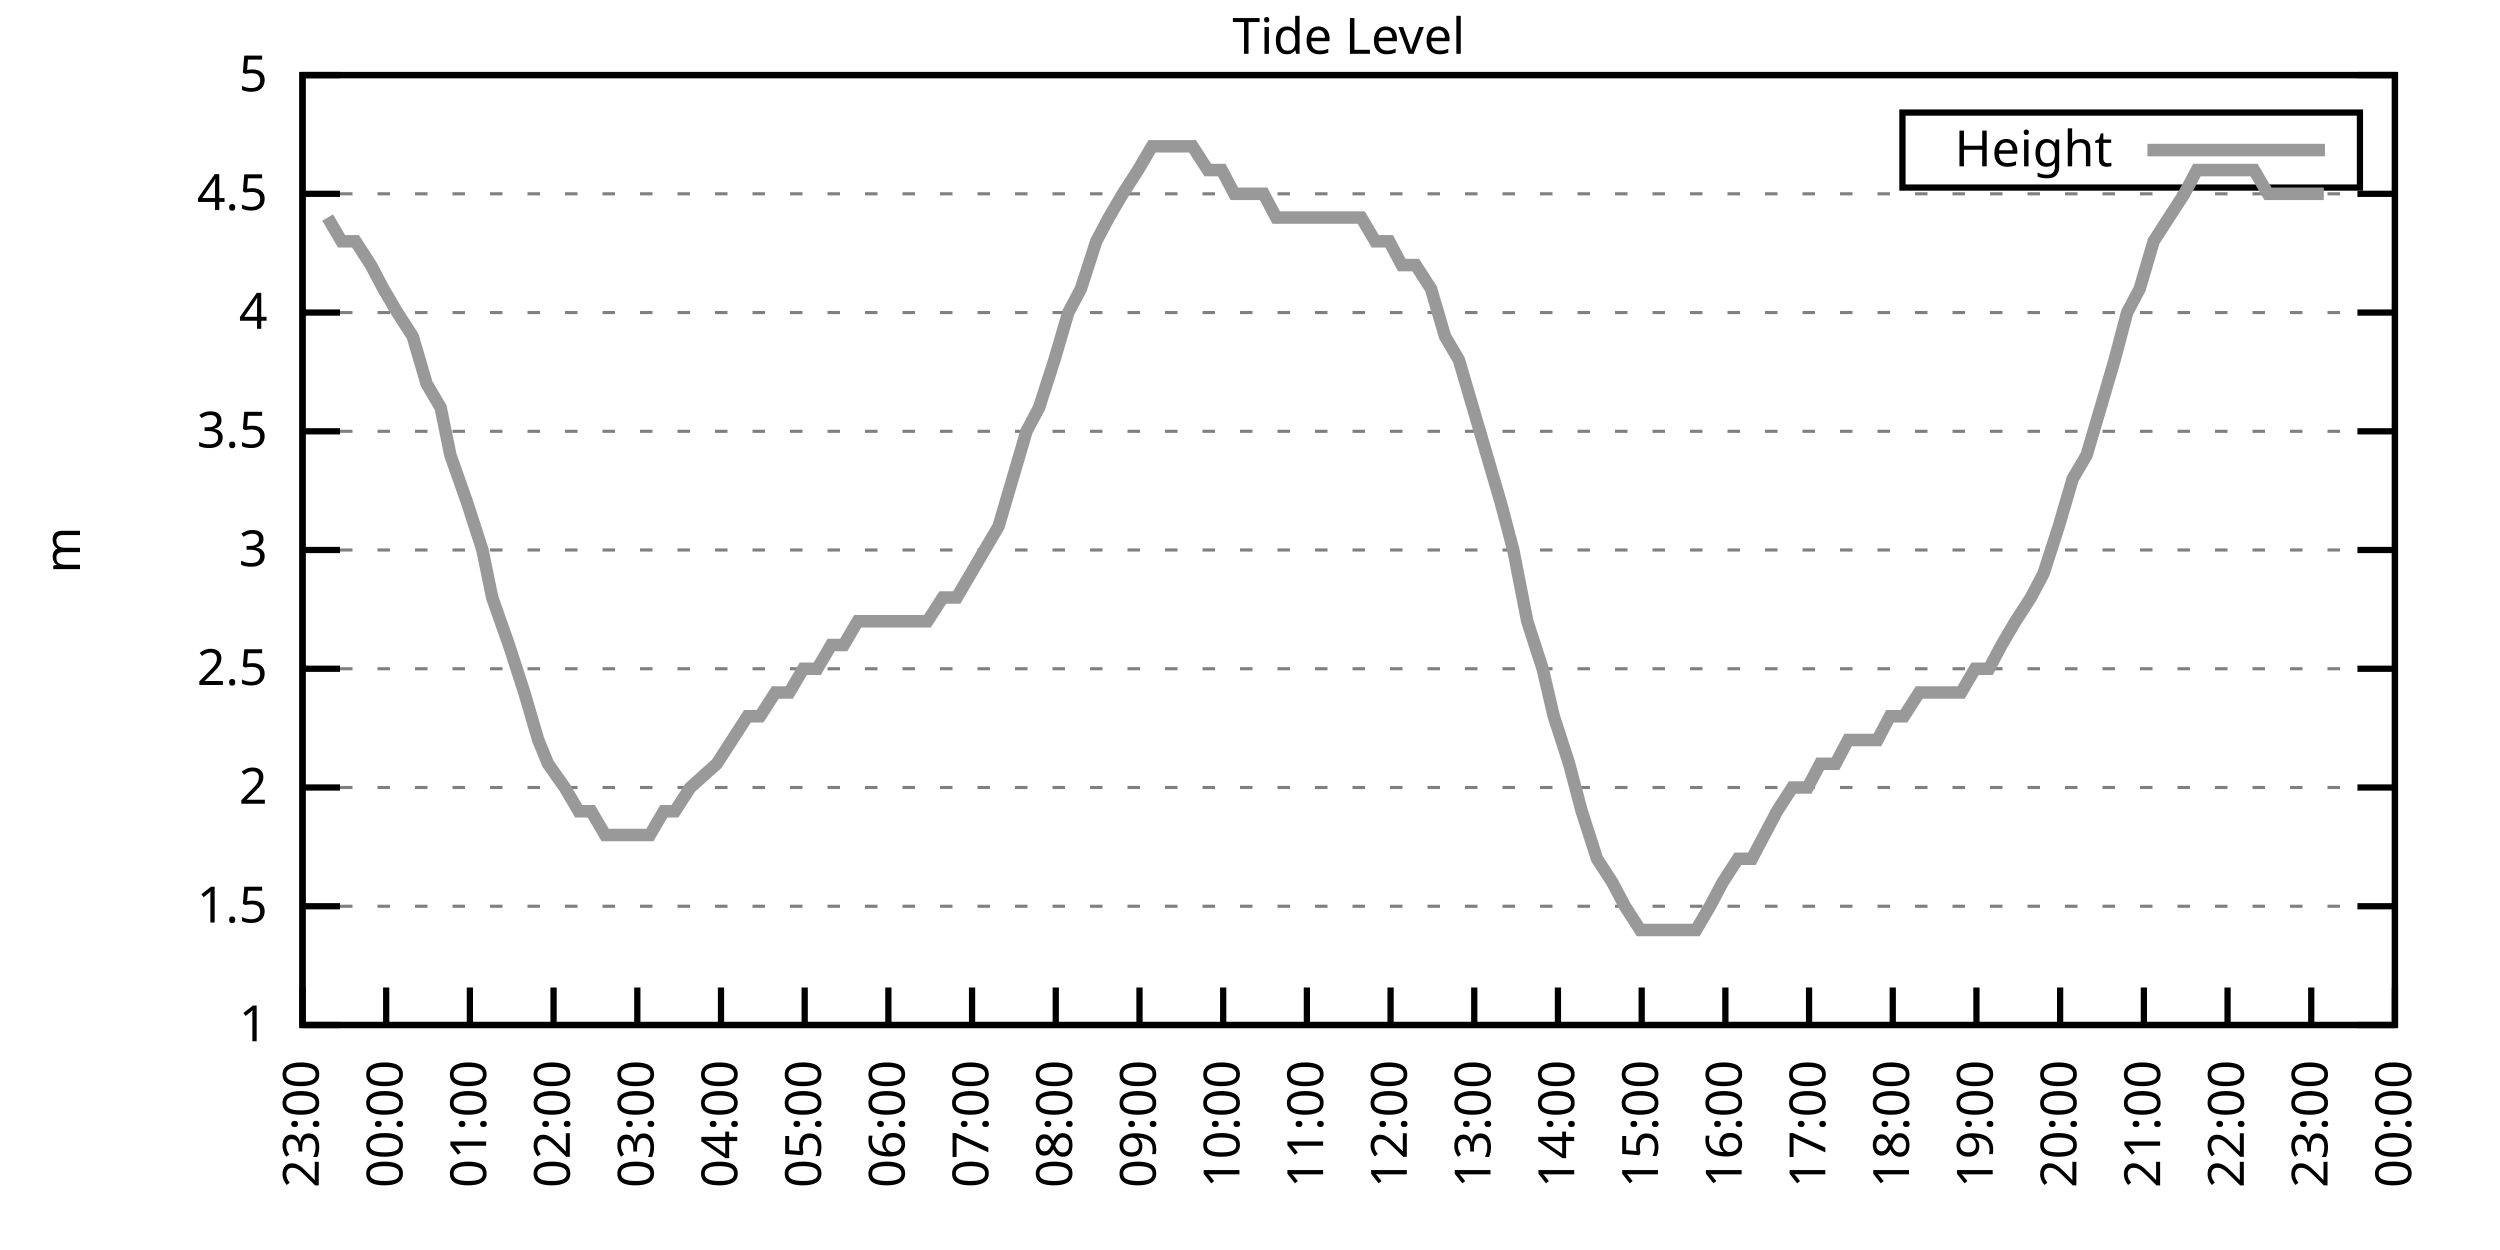
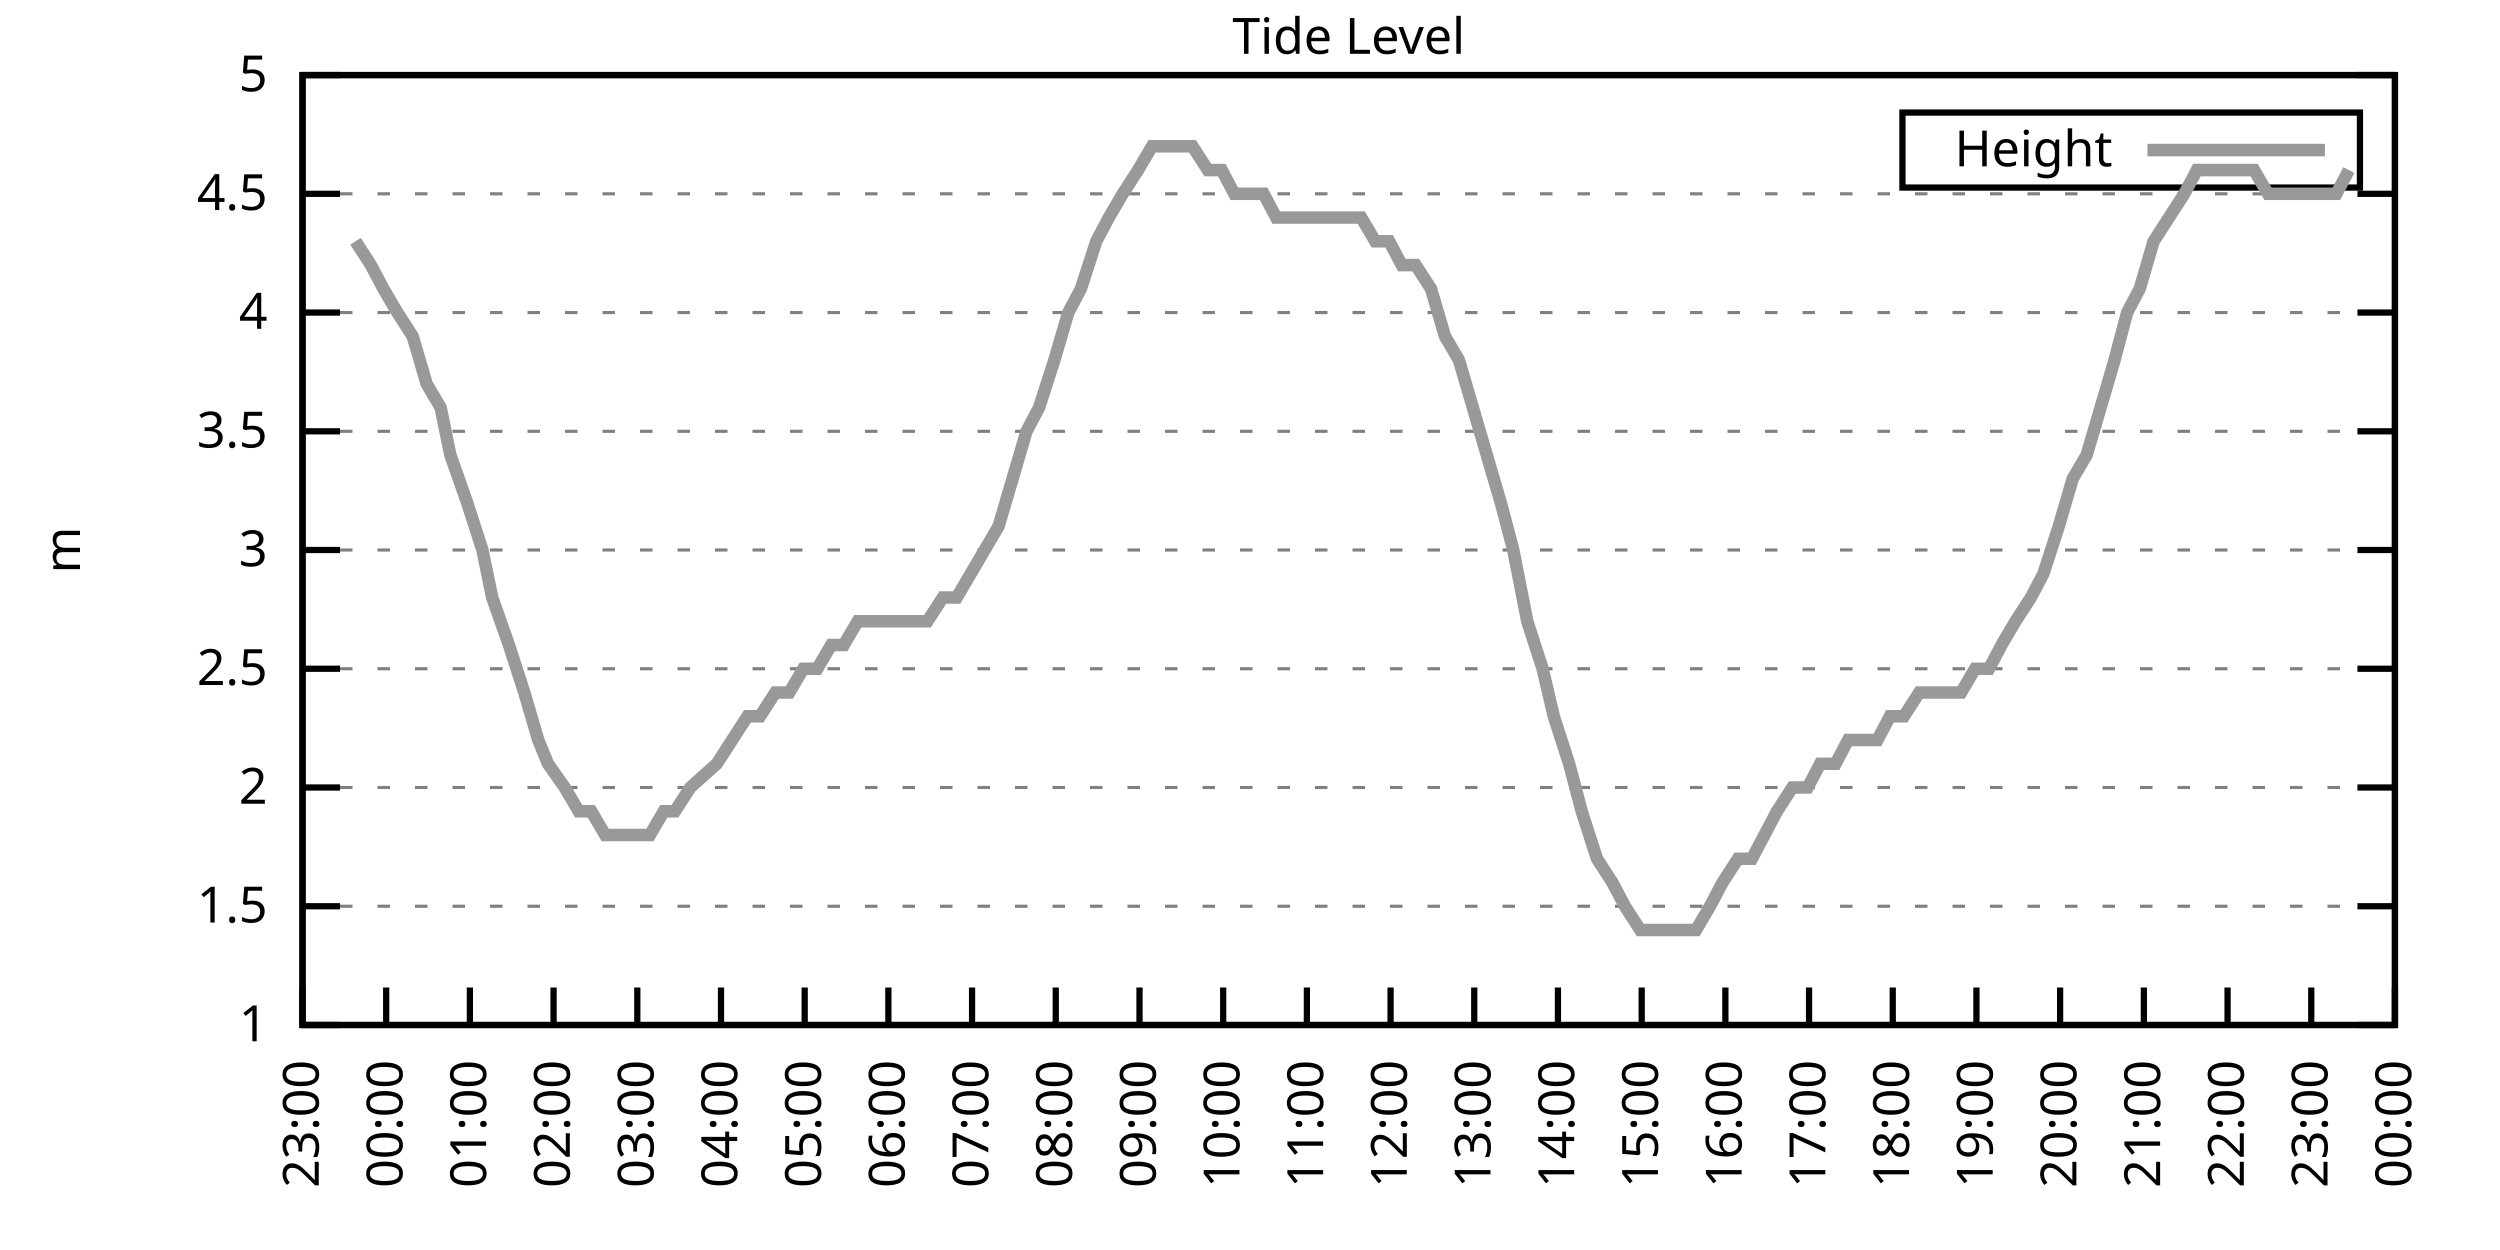
<svg xmlns="http://www.w3.org/2000/svg" xmlns:xlink="http://www.w3.org/1999/xlink" width="400" height="200" viewBox="0 0 400 200">
  <g id="gnuplot_canvas">
    <rect x="0" y="0" width="400" height="200" fill="none" />
    <defs>
      <circle id="gpDot" r="0.5" stroke-width="0.5" stroke="currentColor" />
      <path id="gpPt0" stroke-width="0.333" stroke="currentColor" d="M-1,0 h2 M0,-1 v2" />
      <path id="gpPt1" stroke-width="0.333" stroke="currentColor" d="M-1,-1 L1,1 M1,-1 L-1,1" />
      <path id="gpPt2" stroke-width="0.333" stroke="currentColor" d="M-1,0 L1,0 M0,-1 L0,1 M-1,-1 L1,1 M-1,1 L1,-1" />
      <rect id="gpPt3" stroke-width="0.333" stroke="currentColor" x="-1" y="-1" width="2" height="2" />
      <rect id="gpPt4" stroke-width="0.333" stroke="currentColor" fill="currentColor" x="-1" y="-1" width="2" height="2" />
      <circle id="gpPt5" stroke-width="0.333" stroke="currentColor" cx="0" cy="0" r="1" />
      <use xlink:href="#gpPt5" id="gpPt6" fill="currentColor" stroke="none" />
      <path id="gpPt7" stroke-width="0.333" stroke="currentColor" d="M0,-1.33 L-1.33,0.67 L1.33,0.67 z" />
      <use xlink:href="#gpPt7" id="gpPt8" fill="currentColor" stroke="none" />
      <use xlink:href="#gpPt7" id="gpPt9" stroke="currentColor" transform="rotate(180)" />
      <use xlink:href="#gpPt9" id="gpPt10" fill="currentColor" stroke="none" />
      <use xlink:href="#gpPt3" id="gpPt11" stroke="currentColor" transform="rotate(45)" />
      <use xlink:href="#gpPt11" id="gpPt12" fill="currentColor" stroke="none" />
      <path id="gpPt13" stroke-width="0.333" stroke="currentColor" d="M0,1.330 L1.265,0.411 L0.782,-1.067 L-0.782,-1.076 L-1.265,0.411 z" />
      <use xlink:href="#gpPt13" id="gpPt14" fill="currentColor" stroke="none" />
      <filter id="textbox" filterUnits="objectBoundingBox" x="0" y="0" height="1" width="1">
        <feFlood flood-color="white" flood-opacity="1" result="bgnd" />
        <feComposite in="SourceGraphic" in2="bgnd" operator="atop" />
      </filter>
      <filter id="greybox" filterUnits="objectBoundingBox" x="0" y="0" height="1" width="1">
        <feFlood flood-color="lightgrey" flood-opacity="1" result="grey" />
        <feComposite in="SourceGraphic" in2="grey" operator="atop" />
      </filter>
    </defs>
    <g fill="none" color="white" stroke="currentColor" stroke-width="1.00" stroke-linecap="butt" stroke-linejoin="miter">
</g>
    <g fill="none" color="black" stroke="currentColor" stroke-width="1.00" stroke-linecap="butt" stroke-linejoin="miter">
      <g stroke="none" shape-rendering="crispEdges">
        <polygon fill="rgb(255, 255, 255)" points="48.40,164.00 383.18,164.00 383.18,12.02 48.40,12.02 " />
      </g>
    </g>
    <g fill="none" color="black" stroke="currentColor" stroke-width="1.00" stroke-linecap="butt" stroke-linejoin="miter">
</g>
    <g fill="none" color="black" stroke="black" stroke-width="0.50" stroke-linecap="butt" stroke-linejoin="miter">
</g>
    <g fill="none" color="gray" stroke="currentColor" stroke-width="0.50" stroke-linecap="butt" stroke-linejoin="miter">
      <path stroke="gray" stroke-dasharray="2,4" class="gridline" d="M48.40,164.00 L383.19,164.00  " />
    </g>
    <g fill="none" color="gray" stroke="gray" stroke-width="1.00" stroke-linecap="butt" stroke-linejoin="miter">
</g>
    <g fill="none" color="black" stroke="currentColor" stroke-width="1.00" stroke-linecap="butt" stroke-linejoin="miter">
      <path stroke="black" d="M48.40,164.00 L54.40,164.00 M383.19,164.00 L377.19,164.00  " />
      <g transform="translate(42.80,166.60)" stroke="none" fill="black" font-family="Sans" font-size="8.00" text-anchor="end">
        <text>
          <tspan font-family="Sans"> 1</tspan>
        </text>
      </g>
    </g>
    <g fill="none" color="black" stroke="currentColor" stroke-width="1.00" stroke-linecap="butt" stroke-linejoin="miter">
</g>
    <g fill="none" color="black" stroke="black" stroke-width="0.50" stroke-linecap="butt" stroke-linejoin="miter">
</g>
    <g fill="none" color="gray" stroke="currentColor" stroke-width="0.50" stroke-linecap="butt" stroke-linejoin="miter">
      <path stroke="gray" stroke-dasharray="2,4" class="gridline" d="M48.40,145.00 L383.19,145.00  " />
    </g>
    <g fill="none" color="gray" stroke="gray" stroke-width="1.00" stroke-linecap="butt" stroke-linejoin="miter">
</g>
    <g fill="none" color="black" stroke="currentColor" stroke-width="1.00" stroke-linecap="butt" stroke-linejoin="miter">
      <path stroke="black" d="M48.40,145.00 L54.40,145.00 M383.19,145.00 L377.19,145.00  " />
      <g transform="translate(42.80,147.60)" stroke="none" fill="black" font-family="Sans" font-size="8.00" text-anchor="end">
        <text>
          <tspan font-family="Sans"> 1.5</tspan>
        </text>
      </g>
    </g>
    <g fill="none" color="black" stroke="currentColor" stroke-width="1.00" stroke-linecap="butt" stroke-linejoin="miter">
</g>
    <g fill="none" color="black" stroke="black" stroke-width="0.50" stroke-linecap="butt" stroke-linejoin="miter">
</g>
    <g fill="none" color="gray" stroke="currentColor" stroke-width="0.50" stroke-linecap="butt" stroke-linejoin="miter">
      <path stroke="gray" stroke-dasharray="2,4" class="gridline" d="M48.40,126.00 L383.19,126.00  " />
    </g>
    <g fill="none" color="gray" stroke="gray" stroke-width="1.00" stroke-linecap="butt" stroke-linejoin="miter">
</g>
    <g fill="none" color="black" stroke="currentColor" stroke-width="1.00" stroke-linecap="butt" stroke-linejoin="miter">
      <path stroke="black" d="M48.40,126.00 L54.40,126.00 M383.19,126.00 L377.19,126.00  " />
      <g transform="translate(42.80,128.60)" stroke="none" fill="black" font-family="Sans" font-size="8.00" text-anchor="end">
        <text>
          <tspan font-family="Sans"> 2</tspan>
        </text>
      </g>
    </g>
    <g fill="none" color="black" stroke="currentColor" stroke-width="1.00" stroke-linecap="butt" stroke-linejoin="miter">
</g>
    <g fill="none" color="black" stroke="black" stroke-width="0.50" stroke-linecap="butt" stroke-linejoin="miter">
</g>
    <g fill="none" color="gray" stroke="currentColor" stroke-width="0.50" stroke-linecap="butt" stroke-linejoin="miter">
      <path stroke="gray" stroke-dasharray="2,4" class="gridline" d="M48.40,107.00 L383.19,107.00  " />
    </g>
    <g fill="none" color="gray" stroke="gray" stroke-width="1.00" stroke-linecap="butt" stroke-linejoin="miter">
</g>
    <g fill="none" color="black" stroke="currentColor" stroke-width="1.00" stroke-linecap="butt" stroke-linejoin="miter">
      <path stroke="black" d="M48.40,107.00 L54.40,107.00 M383.19,107.00 L377.19,107.00  " />
      <g transform="translate(42.80,109.60)" stroke="none" fill="black" font-family="Sans" font-size="8.00" text-anchor="end">
        <text>
          <tspan font-family="Sans"> 2.5</tspan>
        </text>
      </g>
    </g>
    <g fill="none" color="black" stroke="currentColor" stroke-width="1.00" stroke-linecap="butt" stroke-linejoin="miter">
</g>
    <g fill="none" color="black" stroke="black" stroke-width="0.50" stroke-linecap="butt" stroke-linejoin="miter">
</g>
    <g fill="none" color="gray" stroke="currentColor" stroke-width="0.50" stroke-linecap="butt" stroke-linejoin="miter">
      <path stroke="gray" stroke-dasharray="2,4" class="gridline" d="M48.40,88.00 L383.19,88.00  " />
    </g>
    <g fill="none" color="gray" stroke="gray" stroke-width="1.00" stroke-linecap="butt" stroke-linejoin="miter">
</g>
    <g fill="none" color="black" stroke="currentColor" stroke-width="1.00" stroke-linecap="butt" stroke-linejoin="miter">
      <path stroke="black" d="M48.40,88.00 L54.40,88.00 M383.19,88.00 L377.19,88.00  " />
      <g transform="translate(42.80,90.60)" stroke="none" fill="black" font-family="Sans" font-size="8.00" text-anchor="end">
        <text>
          <tspan font-family="Sans"> 3</tspan>
        </text>
      </g>
    </g>
    <g fill="none" color="black" stroke="currentColor" stroke-width="1.00" stroke-linecap="butt" stroke-linejoin="miter">
</g>
    <g fill="none" color="black" stroke="black" stroke-width="0.50" stroke-linecap="butt" stroke-linejoin="miter">
</g>
    <g fill="none" color="gray" stroke="currentColor" stroke-width="0.50" stroke-linecap="butt" stroke-linejoin="miter">
      <path stroke="gray" stroke-dasharray="2,4" class="gridline" d="M48.40,69.01 L383.19,69.01  " />
    </g>
    <g fill="none" color="gray" stroke="gray" stroke-width="1.00" stroke-linecap="butt" stroke-linejoin="miter">
</g>
    <g fill="none" color="black" stroke="currentColor" stroke-width="1.00" stroke-linecap="butt" stroke-linejoin="miter">
      <path stroke="black" d="M48.40,69.01 L54.40,69.01 M383.19,69.01 L377.19,69.01  " />
      <g transform="translate(42.80,71.61)" stroke="none" fill="black" font-family="Sans" font-size="8.00" text-anchor="end">
        <text>
          <tspan font-family="Sans"> 3.5</tspan>
        </text>
      </g>
    </g>
    <g fill="none" color="black" stroke="currentColor" stroke-width="1.00" stroke-linecap="butt" stroke-linejoin="miter">
</g>
    <g fill="none" color="black" stroke="black" stroke-width="0.50" stroke-linecap="butt" stroke-linejoin="miter">
</g>
    <g fill="none" color="gray" stroke="currentColor" stroke-width="0.50" stroke-linecap="butt" stroke-linejoin="miter">
      <path stroke="gray" stroke-dasharray="2,4" class="gridline" d="M48.40,50.01 L383.19,50.01  " />
    </g>
    <g fill="none" color="gray" stroke="gray" stroke-width="1.00" stroke-linecap="butt" stroke-linejoin="miter">
</g>
    <g fill="none" color="black" stroke="currentColor" stroke-width="1.00" stroke-linecap="butt" stroke-linejoin="miter">
      <path stroke="black" d="M48.40,50.01 L54.40,50.01 M383.19,50.01 L377.19,50.01  " />
      <g transform="translate(42.80,52.61)" stroke="none" fill="black" font-family="Sans" font-size="8.00" text-anchor="end">
        <text>
          <tspan font-family="Sans"> 4</tspan>
        </text>
      </g>
    </g>
    <g fill="none" color="black" stroke="currentColor" stroke-width="1.00" stroke-linecap="butt" stroke-linejoin="miter">
</g>
    <g fill="none" color="black" stroke="black" stroke-width="0.50" stroke-linecap="butt" stroke-linejoin="miter">
</g>
    <g fill="none" color="gray" stroke="currentColor" stroke-width="0.50" stroke-linecap="butt" stroke-linejoin="miter">
      <path stroke="gray" stroke-dasharray="2,4" class="gridline" d="M48.40,31.01 L383.19,31.01  " />
    </g>
    <g fill="none" color="gray" stroke="gray" stroke-width="1.00" stroke-linecap="butt" stroke-linejoin="miter">
</g>
    <g fill="none" color="black" stroke="currentColor" stroke-width="1.00" stroke-linecap="butt" stroke-linejoin="miter">
      <path stroke="black" d="M48.40,31.01 L54.40,31.01 M383.19,31.01 L377.19,31.01  " />
      <g transform="translate(42.80,33.61)" stroke="none" fill="black" font-family="Sans" font-size="8.00" text-anchor="end">
        <text>
          <tspan font-family="Sans"> 4.5</tspan>
        </text>
      </g>
    </g>
    <g fill="none" color="black" stroke="currentColor" stroke-width="1.00" stroke-linecap="butt" stroke-linejoin="miter">
</g>
    <g fill="none" color="black" stroke="black" stroke-width="0.50" stroke-linecap="butt" stroke-linejoin="miter">
</g>
    <g fill="none" color="gray" stroke="currentColor" stroke-width="0.50" stroke-linecap="butt" stroke-linejoin="miter">
      <path stroke="gray" stroke-dasharray="2,4" class="gridline" d="M48.40,12.01 L383.19,12.01  " />
    </g>
    <g fill="none" color="gray" stroke="gray" stroke-width="1.00" stroke-linecap="butt" stroke-linejoin="miter">
</g>
    <g fill="none" color="black" stroke="currentColor" stroke-width="1.00" stroke-linecap="butt" stroke-linejoin="miter">
      <path stroke="black" d="M48.40,12.01 L54.40,12.01 M383.19,12.01 L377.19,12.01  " />
      <g transform="translate(42.80,14.61)" stroke="none" fill="black" font-family="Sans" font-size="8.00" text-anchor="end">
        <text>
          <tspan font-family="Sans"> 5</tspan>
        </text>
      </g>
    </g>
    <g fill="none" color="black" stroke="currentColor" stroke-width="1.00" stroke-linecap="butt" stroke-linejoin="miter">
      <path stroke="black" d="M48.40,164.00 L48.40,158.00  " />
      <g transform="translate(51.00,169.60) rotate(270.00)" stroke="none" fill="black" font-family="Sans" font-size="8.00" text-anchor="end">
        <text>
          <tspan font-family="Sans">23:00</tspan>
        </text>
      </g>
    </g>
    <g fill="none" color="black" stroke="currentColor" stroke-width="1.00" stroke-linecap="butt" stroke-linejoin="miter">
      <path stroke="black" d="M61.79,164.00 L61.79,158.00  " />
      <g transform="translate(64.39,169.60) rotate(270.00)" stroke="none" fill="black" font-family="Sans" font-size="8.00" text-anchor="end">
        <text>
          <tspan font-family="Sans">00:00</tspan>
        </text>
      </g>
    </g>
    <g fill="none" color="black" stroke="currentColor" stroke-width="1.00" stroke-linecap="butt" stroke-linejoin="miter">
      <path stroke="black" d="M75.18,164.00 L75.18,158.00  " />
      <g transform="translate(77.78,169.60) rotate(270.00)" stroke="none" fill="black" font-family="Sans" font-size="8.00" text-anchor="end">
        <text>
          <tspan font-family="Sans">01:00</tspan>
        </text>
      </g>
    </g>
    <g fill="none" color="black" stroke="currentColor" stroke-width="1.00" stroke-linecap="butt" stroke-linejoin="miter">
      <path stroke="black" d="M88.57,164.00 L88.57,158.00  " />
      <g transform="translate(91.17,169.60) rotate(270.00)" stroke="none" fill="black" font-family="Sans" font-size="8.00" text-anchor="end">
        <text>
          <tspan font-family="Sans">02:00</tspan>
        </text>
      </g>
    </g>
    <g fill="none" color="black" stroke="currentColor" stroke-width="1.00" stroke-linecap="butt" stroke-linejoin="miter">
      <path stroke="black" d="M101.97,164.00 L101.97,158.00  " />
      <g transform="translate(104.57,169.60) rotate(270.00)" stroke="none" fill="black" font-family="Sans" font-size="8.00" text-anchor="end">
        <text>
          <tspan font-family="Sans">03:00</tspan>
        </text>
      </g>
    </g>
    <g fill="none" color="black" stroke="currentColor" stroke-width="1.00" stroke-linecap="butt" stroke-linejoin="miter">
      <path stroke="black" d="M115.36,164.00 L115.36,158.00  " />
      <g transform="translate(117.96,169.60) rotate(270.00)" stroke="none" fill="black" font-family="Sans" font-size="8.00" text-anchor="end">
        <text>
          <tspan font-family="Sans">04:00</tspan>
        </text>
      </g>
    </g>
    <g fill="none" color="black" stroke="currentColor" stroke-width="1.00" stroke-linecap="butt" stroke-linejoin="miter">
      <path stroke="black" d="M128.75,164.00 L128.75,158.00  " />
      <g transform="translate(131.35,169.60) rotate(270.00)" stroke="none" fill="black" font-family="Sans" font-size="8.00" text-anchor="end">
        <text>
          <tspan font-family="Sans">05:00</tspan>
        </text>
      </g>
    </g>
    <g fill="none" color="black" stroke="currentColor" stroke-width="1.00" stroke-linecap="butt" stroke-linejoin="miter">
      <path stroke="black" d="M142.14,164.00 L142.14,158.00  " />
      <g transform="translate(144.74,169.60) rotate(270.00)" stroke="none" fill="black" font-family="Sans" font-size="8.00" text-anchor="end">
        <text>
          <tspan font-family="Sans">06:00</tspan>
        </text>
      </g>
    </g>
    <g fill="none" color="black" stroke="currentColor" stroke-width="1.00" stroke-linecap="butt" stroke-linejoin="miter">
      <path stroke="black" d="M155.53,164.00 L155.53,158.00  " />
      <g transform="translate(158.13,169.60) rotate(270.00)" stroke="none" fill="black" font-family="Sans" font-size="8.00" text-anchor="end">
        <text>
          <tspan font-family="Sans">07:00</tspan>
        </text>
      </g>
    </g>
    <g fill="none" color="black" stroke="currentColor" stroke-width="1.00" stroke-linecap="butt" stroke-linejoin="miter">
      <path stroke="black" d="M168.92,164.00 L168.92,158.00  " />
      <g transform="translate(171.52,169.60) rotate(270.00)" stroke="none" fill="black" font-family="Sans" font-size="8.00" text-anchor="end">
        <text>
          <tspan font-family="Sans">08:00</tspan>
        </text>
      </g>
    </g>
    <g fill="none" color="black" stroke="currentColor" stroke-width="1.00" stroke-linecap="butt" stroke-linejoin="miter">
      <path stroke="black" d="M182.32,164.00 L182.32,158.00  " />
      <g transform="translate(184.92,169.60) rotate(270.00)" stroke="none" fill="black" font-family="Sans" font-size="8.00" text-anchor="end">
        <text>
          <tspan font-family="Sans">09:00</tspan>
        </text>
      </g>
    </g>
    <g fill="none" color="black" stroke="currentColor" stroke-width="1.00" stroke-linecap="butt" stroke-linejoin="miter">
      <path stroke="black" d="M195.71,164.00 L195.71,158.00  " />
      <g transform="translate(198.31,169.60) rotate(270.00)" stroke="none" fill="black" font-family="Sans" font-size="8.00" text-anchor="end">
        <text>
          <tspan font-family="Sans">10:00</tspan>
        </text>
      </g>
    </g>
    <g fill="none" color="black" stroke="currentColor" stroke-width="1.00" stroke-linecap="butt" stroke-linejoin="miter">
      <path stroke="black" d="M209.10,164.00 L209.10,158.00  " />
      <g transform="translate(211.70,169.60) rotate(270.00)" stroke="none" fill="black" font-family="Sans" font-size="8.00" text-anchor="end">
        <text>
          <tspan font-family="Sans">11:00</tspan>
        </text>
      </g>
    </g>
    <g fill="none" color="black" stroke="currentColor" stroke-width="1.00" stroke-linecap="butt" stroke-linejoin="miter">
      <path stroke="black" d="M222.49,164.00 L222.49,158.00  " />
      <g transform="translate(225.09,169.60) rotate(270.00)" stroke="none" fill="black" font-family="Sans" font-size="8.00" text-anchor="end">
        <text>
          <tspan font-family="Sans">12:00</tspan>
        </text>
      </g>
    </g>
    <g fill="none" color="black" stroke="currentColor" stroke-width="1.00" stroke-linecap="butt" stroke-linejoin="miter">
      <path stroke="black" d="M235.88,164.00 L235.88,158.00  " />
      <g transform="translate(238.48,169.60) rotate(270.00)" stroke="none" fill="black" font-family="Sans" font-size="8.00" text-anchor="end">
        <text>
          <tspan font-family="Sans">13:00</tspan>
        </text>
      </g>
    </g>
    <g fill="none" color="black" stroke="currentColor" stroke-width="1.00" stroke-linecap="butt" stroke-linejoin="miter">
      <path stroke="black" d="M249.27,164.00 L249.27,158.00  " />
      <g transform="translate(251.87,169.60) rotate(270.00)" stroke="none" fill="black" font-family="Sans" font-size="8.00" text-anchor="end">
        <text>
          <tspan font-family="Sans">14:00</tspan>
        </text>
      </g>
    </g>
    <g fill="none" color="black" stroke="currentColor" stroke-width="1.00" stroke-linecap="butt" stroke-linejoin="miter">
      <path stroke="black" d="M262.67,164.00 L262.67,158.00  " />
      <g transform="translate(265.27,169.60) rotate(270.00)" stroke="none" fill="black" font-family="Sans" font-size="8.00" text-anchor="end">
        <text>
          <tspan font-family="Sans">15:00</tspan>
        </text>
      </g>
    </g>
    <g fill="none" color="black" stroke="currentColor" stroke-width="1.00" stroke-linecap="butt" stroke-linejoin="miter">
      <path stroke="black" d="M276.06,164.00 L276.06,158.00  " />
      <g transform="translate(278.66,169.60) rotate(270.00)" stroke="none" fill="black" font-family="Sans" font-size="8.00" text-anchor="end">
        <text>
          <tspan font-family="Sans">16:00</tspan>
        </text>
      </g>
    </g>
    <g fill="none" color="black" stroke="currentColor" stroke-width="1.00" stroke-linecap="butt" stroke-linejoin="miter">
      <path stroke="black" d="M289.45,164.00 L289.45,158.00  " />
      <g transform="translate(292.05,169.60) rotate(270.00)" stroke="none" fill="black" font-family="Sans" font-size="8.00" text-anchor="end">
        <text>
          <tspan font-family="Sans">17:00</tspan>
        </text>
      </g>
    </g>
    <g fill="none" color="black" stroke="currentColor" stroke-width="1.00" stroke-linecap="butt" stroke-linejoin="miter">
      <path stroke="black" d="M302.84,164.00 L302.84,158.00  " />
      <g transform="translate(305.44,169.60) rotate(270.00)" stroke="none" fill="black" font-family="Sans" font-size="8.00" text-anchor="end">
        <text>
          <tspan font-family="Sans">18:00</tspan>
        </text>
      </g>
    </g>
    <g fill="none" color="black" stroke="currentColor" stroke-width="1.00" stroke-linecap="butt" stroke-linejoin="miter">
      <path stroke="black" d="M316.23,164.00 L316.23,158.00  " />
      <g transform="translate(318.83,169.60) rotate(270.00)" stroke="none" fill="black" font-family="Sans" font-size="8.00" text-anchor="end">
        <text>
          <tspan font-family="Sans">19:00</tspan>
        </text>
      </g>
    </g>
    <g fill="none" color="black" stroke="currentColor" stroke-width="1.00" stroke-linecap="butt" stroke-linejoin="miter">
      <path stroke="black" d="M329.62,164.00 L329.62,158.00  " />
      <g transform="translate(332.22,169.60) rotate(270.00)" stroke="none" fill="black" font-family="Sans" font-size="8.00" text-anchor="end">
        <text>
          <tspan font-family="Sans">20:00</tspan>
        </text>
      </g>
    </g>
    <g fill="none" color="black" stroke="currentColor" stroke-width="1.00" stroke-linecap="butt" stroke-linejoin="miter">
      <path stroke="black" d="M343.02,164.00 L343.02,158.00  " />
      <g transform="translate(345.62,169.60) rotate(270.00)" stroke="none" fill="black" font-family="Sans" font-size="8.00" text-anchor="end">
        <text>
          <tspan font-family="Sans">21:00</tspan>
        </text>
      </g>
    </g>
    <g fill="none" color="black" stroke="currentColor" stroke-width="1.00" stroke-linecap="butt" stroke-linejoin="miter">
      <path stroke="black" d="M356.41,164.00 L356.41,158.00  " />
      <g transform="translate(359.01,169.60) rotate(270.00)" stroke="none" fill="black" font-family="Sans" font-size="8.00" text-anchor="end">
        <text>
          <tspan font-family="Sans">22:00</tspan>
        </text>
      </g>
    </g>
    <g fill="none" color="black" stroke="currentColor" stroke-width="1.00" stroke-linecap="butt" stroke-linejoin="miter">
      <path stroke="black" d="M369.80,164.00 L369.80,158.00  " />
      <g transform="translate(372.40,169.60) rotate(270.00)" stroke="none" fill="black" font-family="Sans" font-size="8.00" text-anchor="end">
        <text>
          <tspan font-family="Sans">23:00</tspan>
        </text>
      </g>
    </g>
    <g fill="none" color="black" stroke="currentColor" stroke-width="1.00" stroke-linecap="butt" stroke-linejoin="miter">
      <path stroke="black" d="M383.19,164.00 L383.19,158.00  " />
      <g transform="translate(385.79,169.60) rotate(270.00)" stroke="none" fill="black" font-family="Sans" font-size="8.00" text-anchor="end">
        <text>
          <tspan font-family="Sans">00:00</tspan>
        </text>
      </g>
    </g>
    <g fill="none" color="black" stroke="currentColor" stroke-width="1.00" stroke-linecap="butt" stroke-linejoin="miter">
</g>
    <g fill="none" color="black" stroke="currentColor" stroke-width="1.00" stroke-linecap="butt" stroke-linejoin="miter">
      <path stroke="black" d="M48.40,12.01 L48.40,164.00 L383.19,164.00 L383.19,12.01 L48.40,12.01 Z  " />
    </g>
    <g fill="none" color="black" stroke="currentColor" stroke-width="1.00" stroke-linecap="butt" stroke-linejoin="miter">
</g>
    <g fill="none" color="black" stroke="currentColor" stroke-width="1.00" stroke-linecap="butt" stroke-linejoin="miter">
      <path stroke="black" d="M304.39,30.01 L304.39,18.01 L377.59,18.01 L377.59,30.01 L304.39,30.01 Z  " />
    </g>
    <g id="Tide_level_plot_1">
      <g fill="none" color="white" stroke="black" stroke-width="2.00" stroke-linecap="butt" stroke-linejoin="miter">
</g>
      <g fill="none" color="black" stroke="currentColor" stroke-width="2.00" stroke-linecap="butt" stroke-linejoin="miter">
        <g transform="translate(337.99,26.61)" stroke="none" fill="black" font-family="Sans" font-size="8.00" text-anchor="end">
          <text>
            <tspan font-family="Sans">Height</tspan>
          </text>
        </g>
      </g>
      <g fill="none" color="black" stroke="currentColor" stroke-width="2.00" stroke-linecap="butt" stroke-linejoin="miter">
-         <path stroke="rgb(153, 153, 153)" d="M343.59,24.01 L371.99,24.01 M52.42,34.81 L54.65,38.61 L56.88,38.61 L59.34,42.41 L61.35,46.21 L63.58,50.01   L66.03,53.81 L68.26,61.41 L70.50,65.21 L72.06,72.81 L74.74,80.41 L77.19,88.00 L78.75,95.60 L81.43,103.20   L83.89,110.80 L86.12,118.40 L87.68,122.20 L90.36,126.00 L92.59,129.80 L94.60,129.80 L96.83,133.60 L99.51,133.60   L101.30,133.60 L103.98,133.60 L106.21,129.80 L107.99,129.80 L110.45,126.00 L114.69,122.20 L117.14,118.40 L119.60,114.60   L121.61,114.60 L124.06,110.80 L126.29,110.80 L128.53,107.00 L130.76,107.00 L132.99,103.20 L135.00,103.20 L137.23,99.40   L139.69,99.40 L141.92,99.40 L144.15,99.40 L146.38,99.40 L148.39,99.40 L150.85,95.60 L153.08,95.60 L155.31,91.80   L157.54,88.00 L159.77,84.21 L162.01,76.61 L164.24,69.01 L166.25,65.21 L168.70,57.61 L170.93,50.01 L172.94,46.21   L175.40,38.61 L177.41,34.81 L179.64,31.01 L182.09,27.21 L184.32,23.41 L186.56,23.41 L188.57,23.41 L190.80,23.41   L193.25,27.21 L195.48,27.21 L197.49,31.01 L199.73,31.01 L202.18,31.01 L204.19,34.81 L206.64,34.81 L208.88,34.81   L210.88,34.81 L213.12,34.81 L215.35,34.81 L217.80,34.81 L220.04,38.61 L222.27,38.61 L224.28,42.41 L226.51,42.41   L228.96,46.21 L231.20,53.81 L233.43,57.61 L235.66,65.21 L237.89,72.81 L240.12,80.41 L242.13,88.00 L244.36,99.40   L246.82,107.00 L248.60,114.60 L251.06,122.20 L253.07,129.80 L255.52,137.40 L257.98,141.20 L259.99,145.00 L262.44,148.80   L264.67,148.80 L266.91,148.80 L268.92,148.80 L271.37,148.80 L273.60,145.00 L275.61,141.20 L278.07,137.40 L280.30,137.40   L282.31,133.60 L284.32,129.80 L286.77,126.00 L289.23,126.00 L291.23,122.20 L293.69,122.20 L295.70,118.40 L297.71,118.40   L300.39,118.40 L302.39,114.60 L304.63,114.60 L307.08,110.80 L309.31,110.80 L311.32,110.80 L313.78,110.80 L316.01,107.00   L318.24,107.00 L320.25,103.20 L322.48,99.40 L324.94,95.60 L326.95,91.80 L329.40,84.21 L331.63,76.61 L333.86,72.81   L336.10,65.21 L338.33,57.61 L340.34,50.01 L342.35,46.21 L344.58,38.61 L347.03,34.81 L349.49,31.01 L351.50,27.21   L353.73,27.21 L356.18,27.21 L357.97,27.21 L360.65,27.21 L362.88,31.01 L365.11,31.01 L367.34,31.01 L369.35,31.01   L371.81,31.01  " />
+         <path stroke="rgb(153, 153, 153)" d="M343.59,24.01 L371.99,24.01 M56.88,38.61 L59.34,42.41 L61.35,46.21 L63.58,50.01 L66.03,53.81 L68.26,61.41   L70.50,65.21 L72.06,72.81 L74.74,80.41 L77.19,88.00 L78.75,95.60 L81.43,103.20 L83.89,110.80 L86.12,118.40   L87.68,122.20 L90.36,126.00 L92.59,129.80 L94.60,129.80 L96.83,133.60 L99.51,133.60 L101.30,133.60 L103.98,133.60   L106.21,129.80 L107.99,129.80 L110.45,126.00 L114.69,122.20 L117.14,118.40 L119.60,114.60 L121.61,114.60 L124.06,110.80   L126.29,110.80 L128.53,107.00 L130.76,107.00 L132.99,103.20 L135.00,103.20 L137.23,99.40 L139.69,99.40 L141.92,99.40   L144.15,99.40 L146.38,99.40 L148.39,99.40 L150.85,95.60 L153.08,95.60 L155.31,91.80 L157.54,88.00 L159.77,84.21   L162.01,76.61 L164.24,69.01 L166.25,65.21 L168.70,57.61 L170.93,50.01 L172.94,46.21 L175.40,38.61 L177.41,34.81   L179.64,31.01 L182.09,27.21 L184.32,23.41 L186.56,23.41 L188.57,23.41 L190.80,23.41 L193.25,27.21 L195.48,27.21   L197.49,31.01 L199.73,31.01 L202.18,31.01 L204.19,34.81 L206.64,34.81 L208.88,34.81 L210.88,34.81 L213.12,34.81   L215.35,34.81 L217.80,34.81 L220.04,38.61 L222.27,38.61 L224.28,42.41 L226.51,42.41 L228.96,46.21 L231.20,53.81   L233.43,57.61 L235.66,65.21 L237.89,72.81 L240.12,80.41 L242.13,88.00 L244.36,99.40 L246.82,107.00 L248.60,114.60   L251.06,122.20 L253.07,129.80 L255.52,137.40 L257.98,141.20 L259.99,145.00 L262.44,148.80 L264.67,148.80 L266.91,148.80   L268.92,148.80 L271.37,148.80 L273.60,145.00 L275.61,141.20 L278.07,137.40 L280.30,137.40 L282.31,133.60 L284.32,129.80   L286.77,126.00 L289.23,126.00 L291.23,122.20 L293.69,122.20 L295.70,118.40 L297.71,118.40 L300.39,118.40 L302.39,114.60   L304.63,114.60 L307.08,110.80 L309.31,110.80 L311.32,110.80 L313.78,110.80 L316.01,107.00 L318.24,107.00 L320.25,103.20   L322.48,99.40 L324.94,95.60 L326.95,91.80 L329.40,84.21 L331.63,76.61 L333.86,72.81 L336.10,65.21 L338.33,57.61   L340.34,50.01 L342.35,46.21 L344.58,38.61 L347.03,34.81 L349.49,31.01 L351.50,27.21 L353.73,27.21 L356.18,27.21   L357.97,27.21 L360.65,27.21 L362.88,31.01 L365.11,31.01 L367.34,31.01 L369.35,31.01 L371.81,31.01 L373.82,31.01   L375.82,27.21  " />
      </g>
    </g>
    <g fill="none" color="black" stroke="currentColor" stroke-width="2.00" stroke-linecap="butt" stroke-linejoin="miter">
</g>
    <g fill="none" color="black" stroke="black" stroke-width="1.00" stroke-linecap="butt" stroke-linejoin="miter">
</g>
    <g fill="none" color="black" stroke="currentColor" stroke-width="1.00" stroke-linecap="butt" stroke-linejoin="miter">
      <path stroke="black" d="M48.40,12.01 L48.40,164.00 L383.19,164.00 L383.19,12.01 L48.40,12.01 Z  " />
      <g transform="translate(12.80,88.01) rotate(270.00)" stroke="none" fill="black" font-family="Sans" font-size="8.00" text-anchor="middle">
        <text>
          <tspan font-family="Sans">m</tspan>
        </text>
      </g>
    </g>
    <g fill="none" color="black" stroke="currentColor" stroke-width="1.00" stroke-linecap="butt" stroke-linejoin="miter">
</g>
    <g fill="none" color="black" stroke="currentColor" stroke-width="1.00" stroke-linecap="butt" stroke-linejoin="miter">
      <g transform="translate(215.79,8.61)" stroke="none" fill="black" font-family="Sans" font-size="8.00" text-anchor="middle">
        <text>
          <tspan font-family="Sans">Tide Level</tspan>
        </text>
      </g>
    </g>
    <g fill="none" color="black" stroke="currentColor" stroke-width="1.00" stroke-linecap="butt" stroke-linejoin="miter">
</g>
  </g>
</svg>
